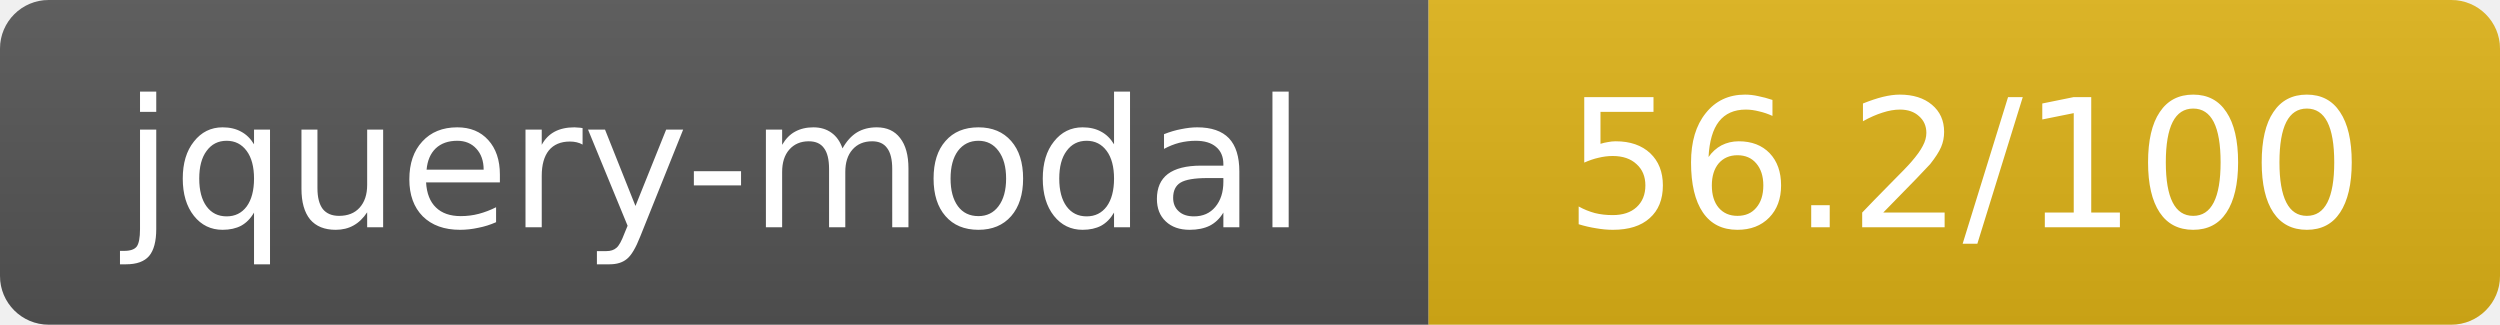
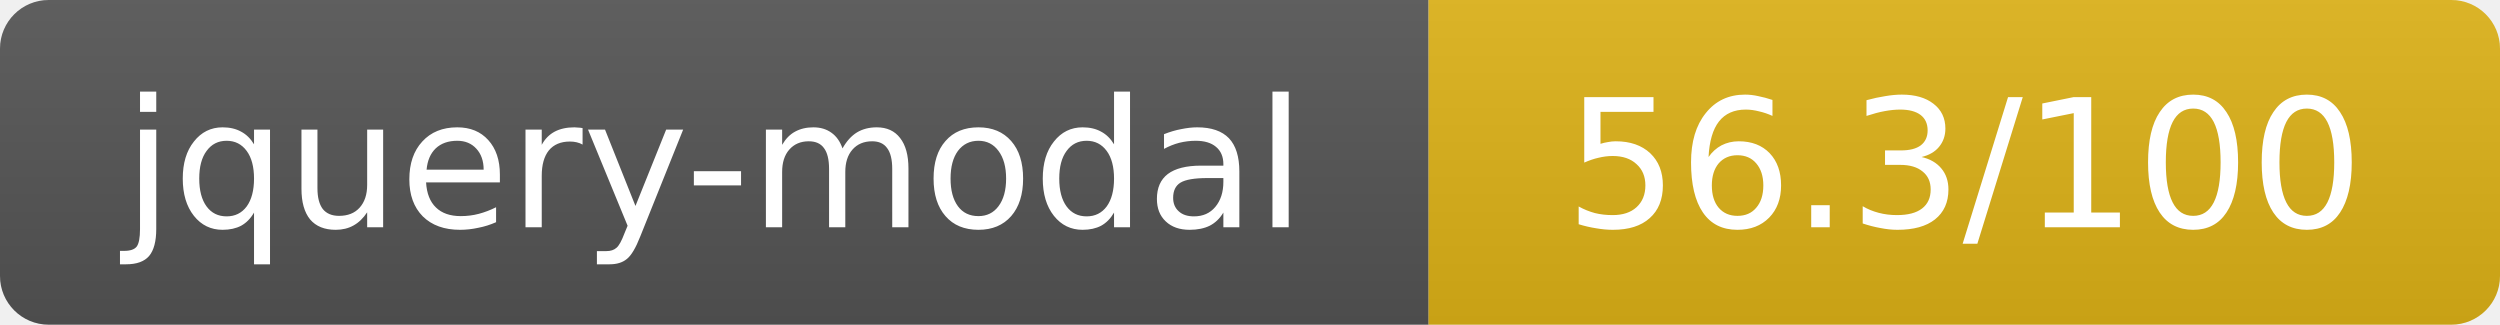
- <svg xmlns="http://www.w3.org/2000/svg" width="154" height="20" role="img" aria-label="jquery-modal: 56.2/100">
+ <svg xmlns="http://www.w3.org/2000/svg" width="154" height="20" role="img" aria-label="jquery-modal: 56.3/100">
  <linearGradient id="s" x2="0" y2="100%">
    <stop offset="0" stop-color="#bbb" stop-opacity=".1" />
    <stop offset="1" stop-opacity=".1" />
  </linearGradient>
  <clipPath id="r">
    <rect width="154" height="20" rx="3" fill="#fff" />
  </clipPath>
  <g clip-path="url(#r)">
    <rect width="88" height="20" fill="#555" />
    <rect x="88" width="66" height="20" fill="#dfb317" />
    <rect width="154" height="20" fill="url(#s)" />
  </g>
  <g fill="#fff" text-anchor="middle" font-family="Verdana,Geneva,DejaVu Sans,sans-serif" text-rendering="geometricPrecision" font-size="11">
    <text x="44" y="14">jquery-modal</text>
-     <text x="121" y="14">56.2/100</text>
+     <text x="121" y="14">56.3/100</text>
  </g>
</svg>
